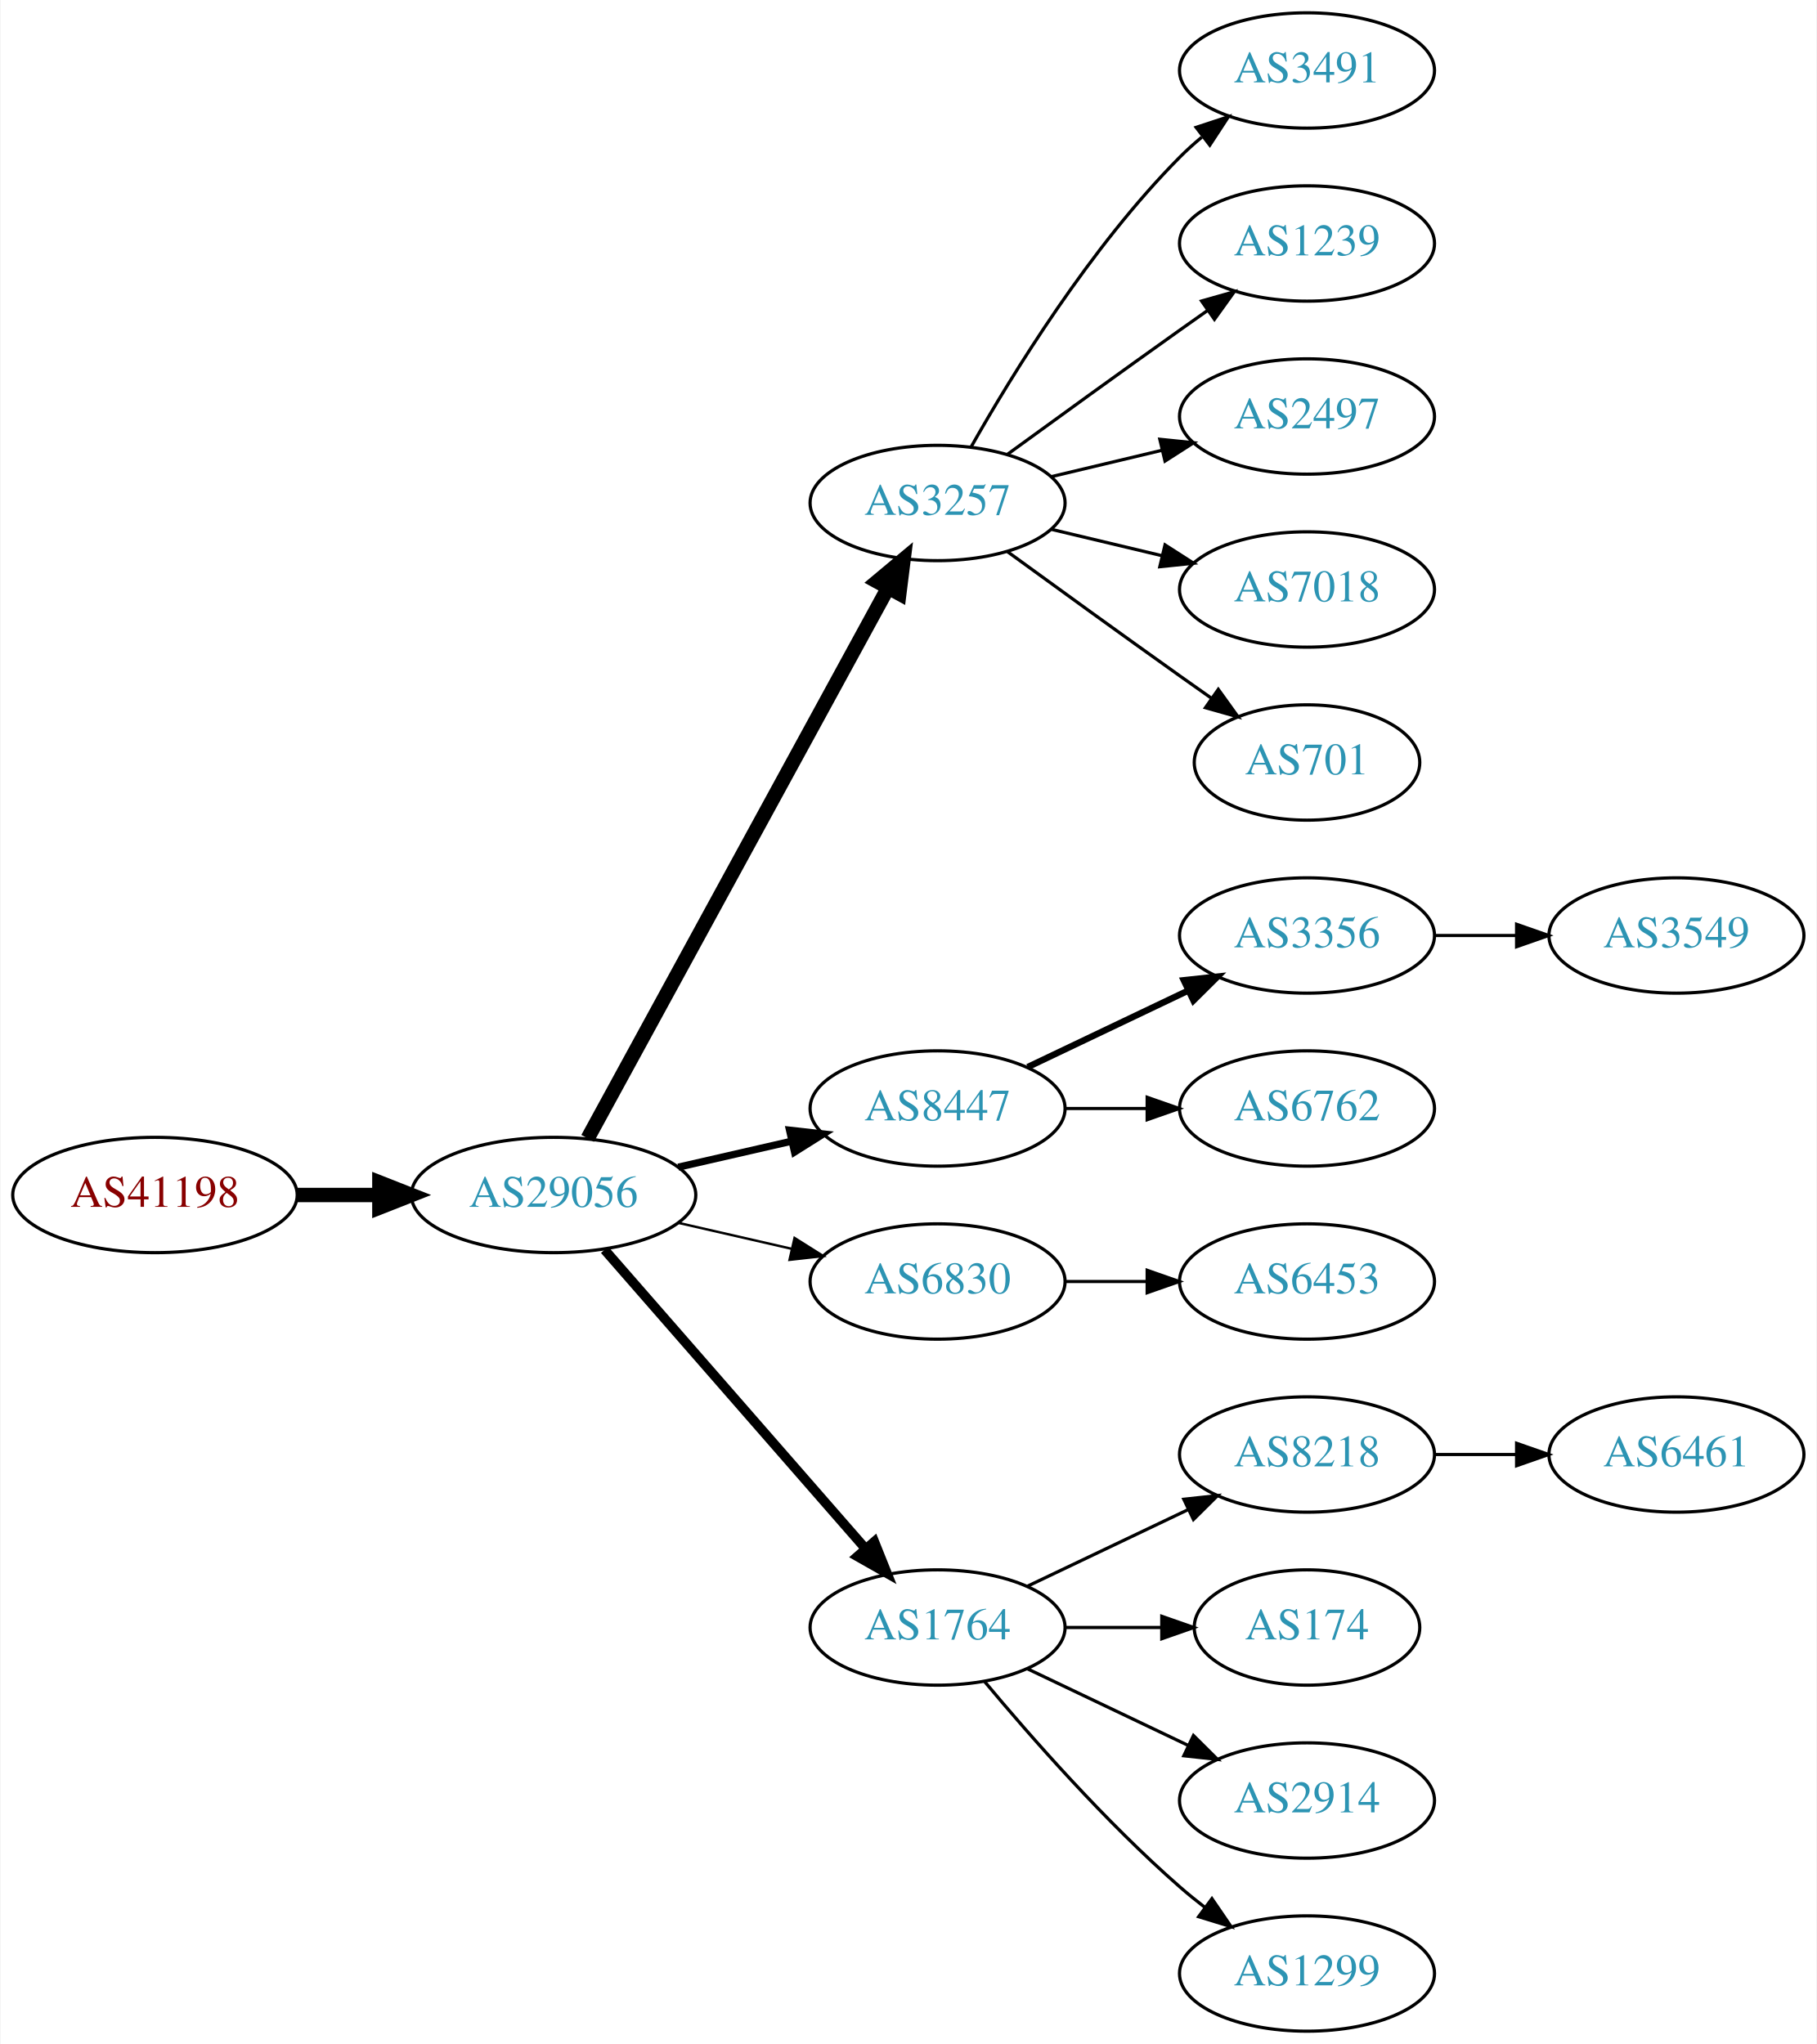
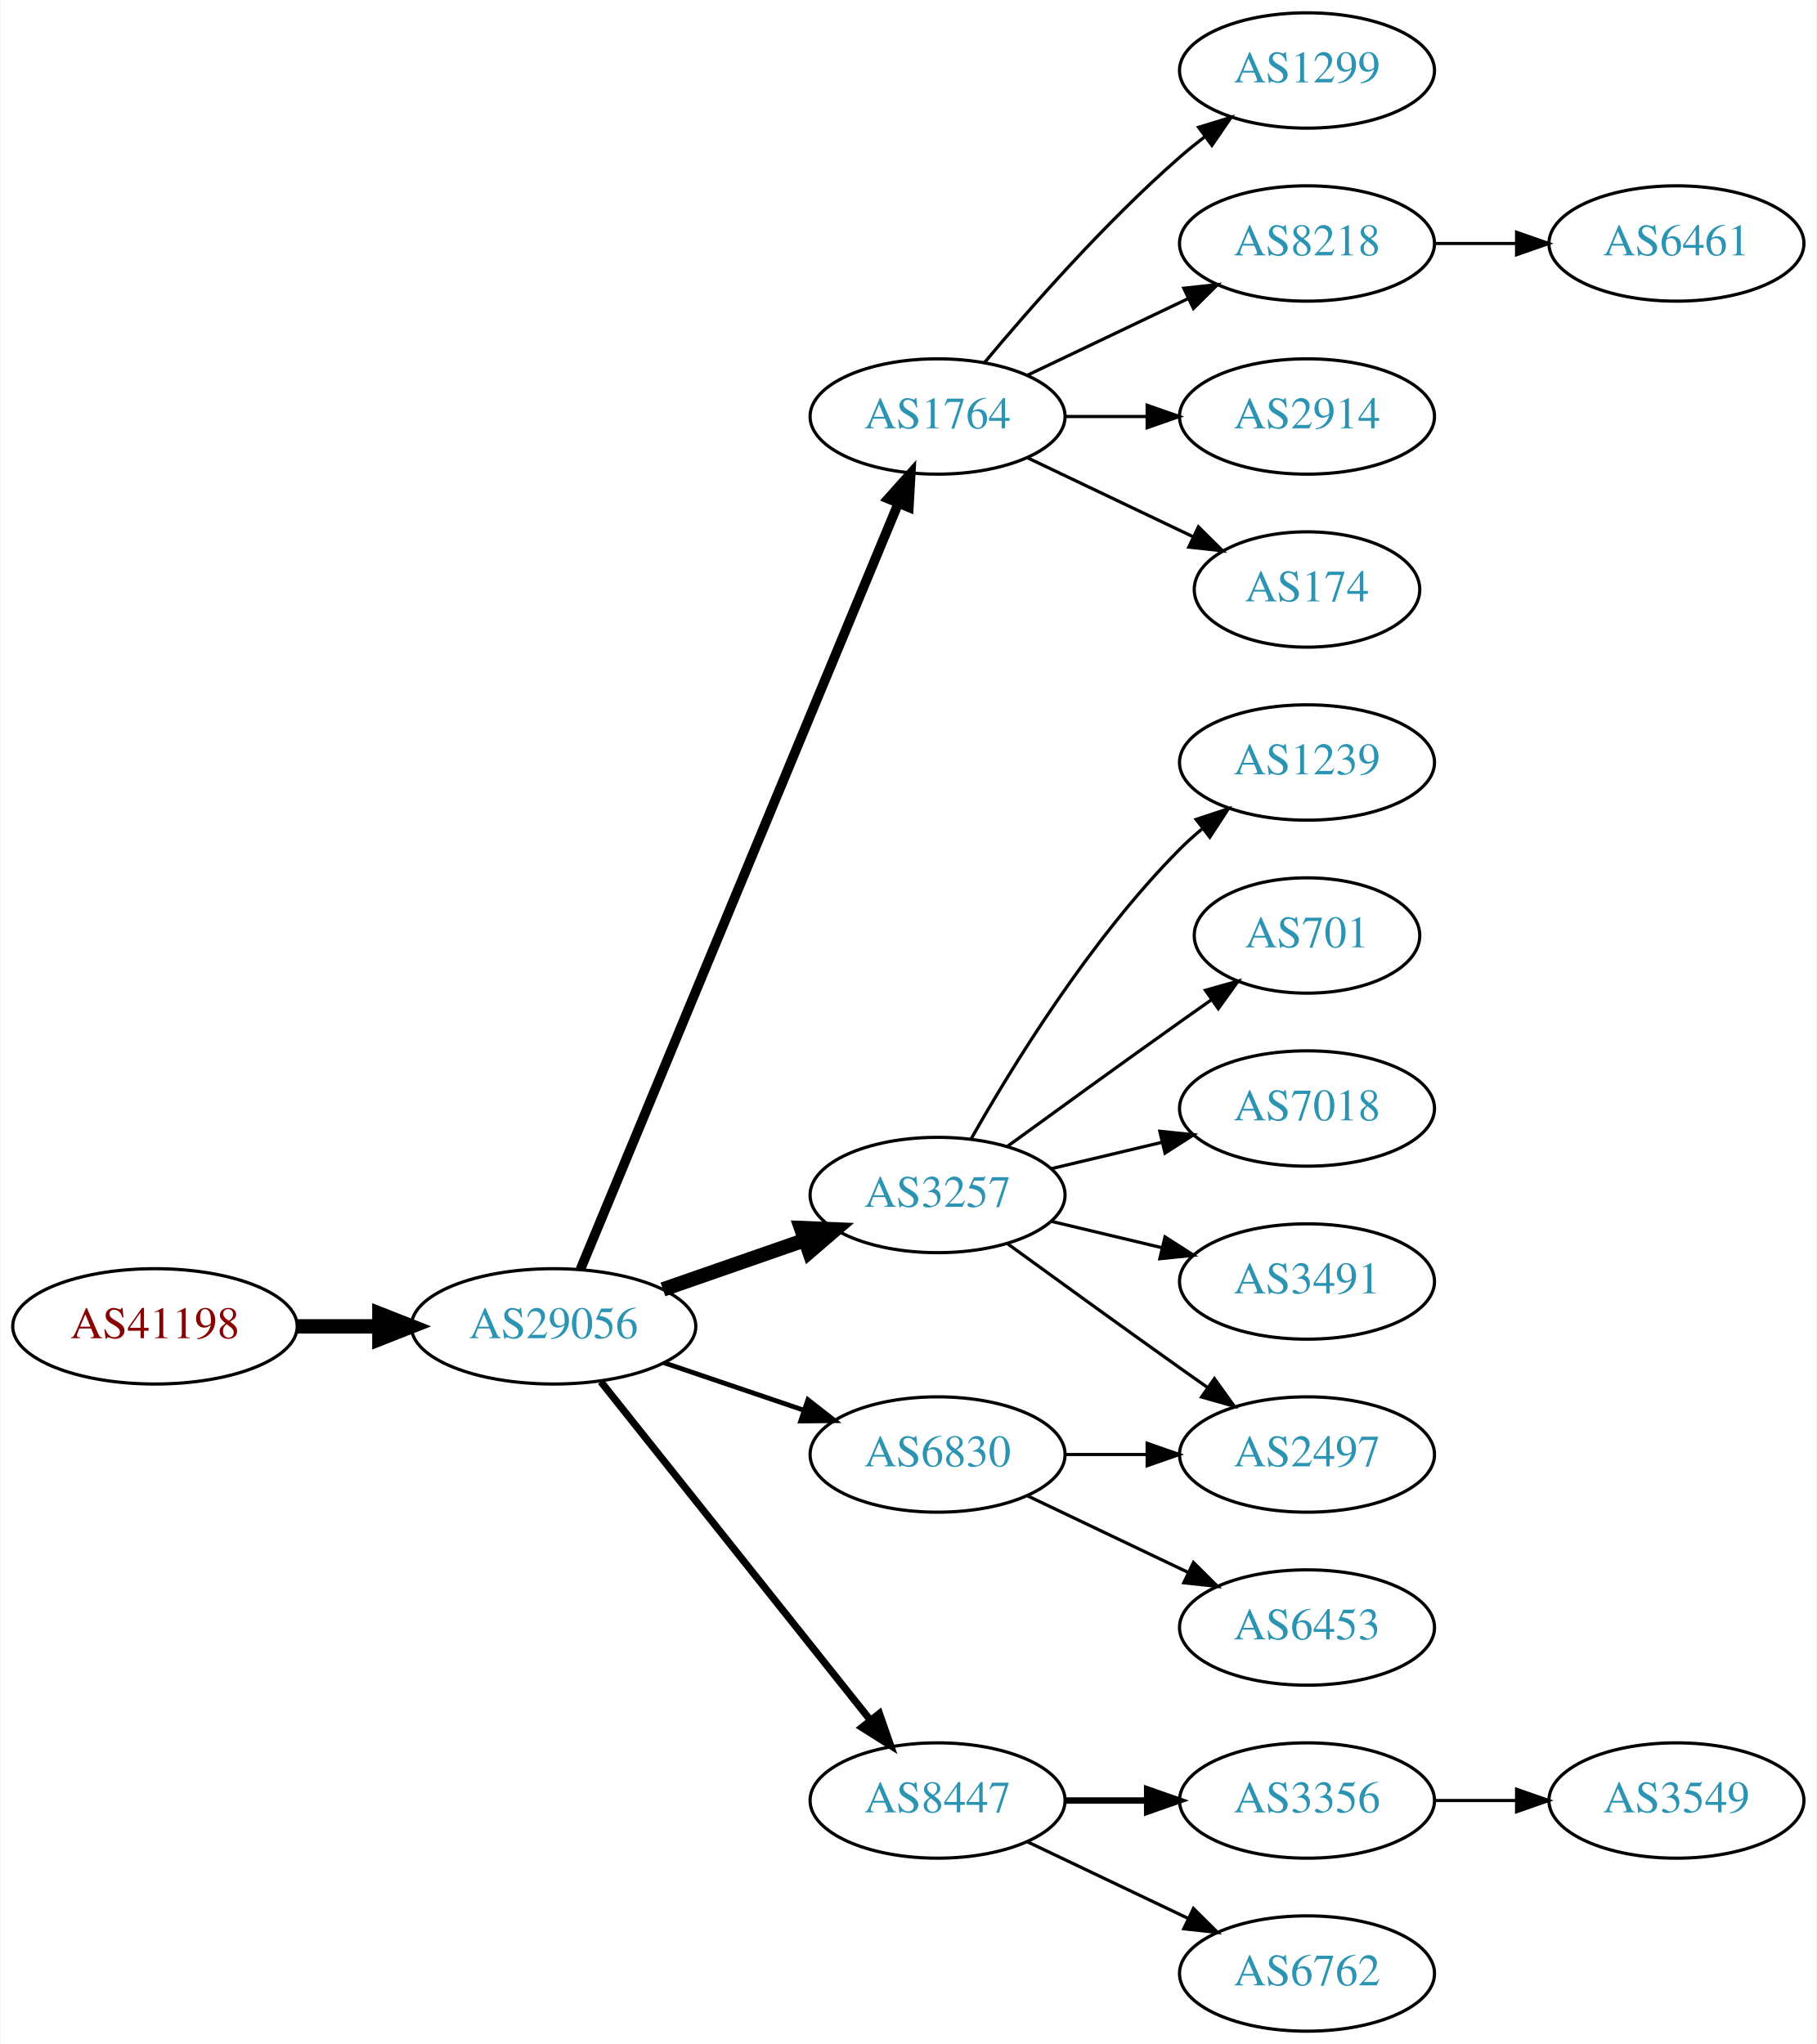
<svg xmlns="http://www.w3.org/2000/svg" xmlns:xlink="http://www.w3.org/1999/xlink" width="567pt" height="638pt" viewBox="0.00 0.00 566.66 638.00">
  <g id="graph0" class="graph" transform="scale(1 1) rotate(0) translate(4 634)">
    <polygon fill="white" stroke="none" points="-4,4 -4,-634 562.663,-634 562.663,4 -4,4" />
    <g id="node1" class="node">
      <g id="a_node1">
        <a xlink:href="/asn/41198" xlink:title="AS41198 ~ Am Seering 13-14 [AT]">
-           <ellipse fill="#ffffff" stroke="black" cx="44.196" cy="-261" rx="44.393" ry="18" />
-           <text text-anchor="middle" x="44.196" y="-257.3" font-family="Times,serif" font-size="14.00" fill="#880000">AS41198</text>
+           <ellipse fill="#ffffff" stroke="black" cx="44.196" cy="-220" rx="44.393" ry="18" />
+           <text text-anchor="middle" x="44.196" y="-216.3" font-family="Times,serif" font-size="14.00" fill="#880000">AS41198</text>
        </a>
      </g>
    </g>
    <g id="node2" class="node">
      <g id="a_node2">
        <a xlink:href="/asn/29056" xlink:title="AS29056 ~ Citycom Telekommunikation GmbH [AT]">
-           <ellipse fill="#ffffff" stroke="black" cx="168.588" cy="-261" rx="44.393" ry="18" />
-           <text text-anchor="middle" x="168.588" y="-257.3" font-family="Times,serif" font-size="14.00" fill="#2c94b3">AS29056</text>
+           <ellipse fill="#ffffff" stroke="black" cx="168.588" cy="-220" rx="44.393" ry="18" />
+           <text text-anchor="middle" x="168.588" y="-216.3" font-family="Times,serif" font-size="14.00" fill="#2c94b3">AS29056</text>
        </a>
      </g>
    </g>
    <g id="edge1" class="edge">
-       <path fill="none" stroke="black" stroke-width="4.5" d="M88.692,-261C96.898,-261 105.569,-261 114.041,-261" />
-       <polygon fill="black" stroke="black" stroke-width="4.5" points="114.233,-264.938 124.233,-261 114.233,-257.063 114.233,-264.938" />
+       <path fill="none" stroke="black" stroke-width="4.5" d="M88.692,-220C96.898,-220 105.569,-220 114.041,-220" />
+       <polygon fill="black" stroke="black" stroke-width="4.5" points="114.233,-223.938 124.233,-220 114.233,-216.063 114.233,-223.938" />
    </g>
    <g id="node3" class="node">
      <g id="a_node3">
-         <a xlink:href="/asn/3257" xlink:title="AS3257 ~ GTT [DE]">
-           <ellipse fill="#ffffff" stroke="black" cx="288.431" cy="-477" rx="39.794" ry="18" />
-           <text text-anchor="middle" x="288.431" y="-473.3" font-family="Times,serif" font-size="14.00" fill="#2c94b3">AS3257</text>
+         <a xlink:href="/asn/1764" xlink:title="AS1764 ~ NEXTLAYER-AS [AT]">
+           <ellipse fill="#ffffff" stroke="black" cx="288.431" cy="-504" rx="39.794" ry="18" />
+           <text text-anchor="middle" x="288.431" y="-500.3" font-family="Times,serif" font-size="14.00" fill="#2c94b3">AS1764</text>
        </a>
      </g>
    </g>
    <g id="edge2" class="edge">
-       <path fill="none" stroke="black" stroke-width="4.5" d="M179.232,-278.676C199.913,-316.584 248.626,-405.873 273.005,-450.559" />
-       <polygon fill="black" stroke="black" stroke-width="4.5" points="269.573,-452.49 277.819,-459.383 276.486,-448.718 269.573,-452.49" />
+       <path fill="none" stroke="black" stroke-width="3" d="M176.96,-237.765C196.924,-285.879 252.144,-418.96 276.1,-476.692" />
+       <polygon fill="black" stroke="black" stroke-width="3" points="272.997,-478.346 280.062,-486.241 279.462,-475.663 272.997,-478.346" />
    </g>
    <g id="node4" class="node">
      <g id="a_node4">
-         <a xlink:href="/asn/8447" xlink:title="AS8447 ~ A1 Telekom Austria AG [AT]">
-           <ellipse fill="#ffffff" stroke="black" cx="288.431" cy="-288" rx="39.794" ry="18" />
-           <text text-anchor="middle" x="288.431" y="-284.3" font-family="Times,serif" font-size="14.00" fill="#2c94b3">AS8447</text>
+         <a xlink:href="/asn/3257" xlink:title="AS3257 ~ GTT [DE]">
+           <ellipse fill="#ffffff" stroke="black" cx="288.431" cy="-261" rx="39.794" ry="18" />
+           <text text-anchor="middle" x="288.431" y="-257.3" font-family="Times,serif" font-size="14.00" fill="#2c94b3">AS3257</text>
        </a>
      </g>
    </g>
    <g id="edge3" class="edge">
-       <path fill="none" stroke="black" stroke-width="2.25" d="M207.523,-269.692C218.764,-272.267 231.176,-275.111 242.799,-277.774" />
-       <polygon fill="black" stroke="black" stroke-width="2.25" points="242.232,-281.235 252.761,-280.057 243.795,-274.412 242.232,-281.235" />
+       <path fill="none" stroke="black" stroke-width="4.5" d="M202.728,-231.53C216.445,-236.302 232.484,-241.883 246.894,-246.896" />
+       <polygon fill="black" stroke="black" stroke-width="4.5" points="245.822,-250.692 256.56,-250.26 248.41,-243.255 245.822,-250.692" />
    </g>
    <g id="node5" class="node">
      <g id="a_node5">
-         <a xlink:href="/asn/6830" xlink:title="AS6830 ~ LibertyGlobal [AT]">
-           <ellipse fill="#ffffff" stroke="black" cx="288.431" cy="-234" rx="39.794" ry="18" />
-           <text text-anchor="middle" x="288.431" y="-230.3" font-family="Times,serif" font-size="14.00" fill="#2c94b3">AS6830</text>
+         <a xlink:href="/asn/8447" xlink:title="AS8447 ~ A1 Telekom Austria AG [AT]">
+           <ellipse fill="#ffffff" stroke="black" cx="288.431" cy="-72" rx="39.794" ry="18" />
+           <text text-anchor="middle" x="288.431" y="-68.3" font-family="Times,serif" font-size="14.00" fill="#2c94b3">AS8447</text>
        </a>
      </g>
    </g>
    <g id="edge4" class="edge">
-       <path fill="none" stroke="black" stroke-width="0.75" d="M207.523,-252.308C218.764,-249.733 231.176,-246.889 242.799,-244.226" />
-       <polygon fill="black" stroke="black" stroke-width="0.75" points="243.795,-247.588 252.761,-241.943 242.232,-240.765 243.795,-247.588" />
+       <path fill="none" stroke="black" stroke-width="2.25" d="M183.337,-202.733C204.093,-176.666 243.538,-127.126 267.462,-97.079" />
+       <polygon fill="black" stroke="black" stroke-width="2.25" points="270.279,-99.16 273.77,-89.157 264.803,-94.8 270.279,-99.16" />
    </g>
    <g id="node6" class="node">
      <g id="a_node6">
-         <a xlink:href="/asn/1764" xlink:title="AS1764 ~ NEXTLAYER-AS [AT]">
-           <ellipse fill="#ffffff" stroke="black" cx="288.431" cy="-126" rx="39.794" ry="18" />
-           <text text-anchor="middle" x="288.431" y="-122.3" font-family="Times,serif" font-size="14.00" fill="#2c94b3">AS1764</text>
+         <a xlink:href="/asn/6830" xlink:title="AS6830 ~ LibertyGlobal [AT]">
+           <ellipse fill="#ffffff" stroke="black" cx="288.431" cy="-180" rx="39.794" ry="18" />
+           <text text-anchor="middle" x="288.431" y="-176.3" font-family="Times,serif" font-size="14.00" fill="#2c94b3">AS6830</text>
        </a>
      </g>
    </g>
    <g id="edge5" class="edge">
-       <path fill="none" stroke="black" stroke-width="3" d="M184.513,-243.902C205.056,-220.369 242.175,-177.845 265.771,-150.813" />
-       <polygon fill="black" stroke="black" stroke-width="3" points="268.688,-152.794 272.627,-142.959 263.414,-148.191 268.688,-152.794" />
+       <path fill="none" stroke="black" stroke-width="1.5" d="M203.042,-208.645C216.643,-204.028 232.485,-198.651 246.746,-193.81" />
+       <polygon fill="black" stroke="black" stroke-width="1.5" points="247.975,-197.089 256.32,-190.56 245.725,-190.46 247.975,-197.089" />
    </g>
    <g id="node7" class="node">
      <g id="a_node7">
-         <a xlink:href="/asn/3491" xlink:title="AS3491 ~ PCCW Global, Inc. [US]">
+         <a xlink:href="/asn/1299" xlink:title="AS1299 ~ Telia Carrier [EU]">
          <ellipse fill="#ffffff" stroke="black" cx="403.724" cy="-612" rx="39.794" ry="18" />
-           <text text-anchor="middle" x="403.724" y="-608.3" font-family="Times,serif" font-size="14.00" fill="#2c94b3">AS3491</text>
+           <text text-anchor="middle" x="403.724" y="-608.3" font-family="Times,serif" font-size="14.00" fill="#2c94b3">AS1299</text>
        </a>
      </g>
    </g>
    <g id="edge6" class="edge">
-       <path fill="none" stroke="black" d="M298.891,-494.49C311.672,-517.096 336.105,-556.886 364.077,-585 366.188,-587.121 368.484,-589.188 370.87,-591.171" />
-       <polygon fill="black" stroke="black" points="369.122,-594.242 379.185,-597.556 373.385,-588.69 369.122,-594.242" />
+       <path fill="none" stroke="black" d="M303.061,-520.817C317.343,-537.929 340.89,-564.745 364.077,-585 366.543,-587.154 369.182,-589.294 371.879,-591.372" />
+       <polygon fill="black" stroke="black" points="369.904,-594.264 380.033,-597.37 374.052,-588.625 369.904,-594.264" />
    </g>
    <g id="node8" class="node">
      <g id="a_node8">
-         <a xlink:href="/asn/1239" xlink:title="AS1239 ~ Sprint [US]">
+         <a xlink:href="/asn/8218" xlink:title="AS8218 ~ legacy Neotelecoms [FR]">
          <ellipse fill="#ffffff" stroke="black" cx="403.724" cy="-558" rx="39.794" ry="18" />
-           <text text-anchor="middle" x="403.724" y="-554.3" font-family="Times,serif" font-size="14.00" fill="#2c94b3">AS1239</text>
+           <text text-anchor="middle" x="403.724" y="-554.3" font-family="Times,serif" font-size="14.00" fill="#2c94b3">AS8218</text>
        </a>
      </g>
    </g>
    <g id="edge7" class="edge">
-       <path fill="none" stroke="black" d="M310.279,-492.222C325.213,-503.091 345.827,-518.025 364.077,-531 366.898,-533.005 369.841,-535.085 372.789,-537.159" />
-       <polygon fill="black" stroke="black" points="370.816,-540.05 381.013,-542.926 374.835,-534.319 370.816,-540.05" />
+       <path fill="none" stroke="black" d="M316.567,-516.934C331.561,-524.081 350.382,-533.052 366.605,-540.785" />
+       <polygon fill="black" stroke="black" points="365.276,-544.028 375.809,-545.171 368.288,-537.709 365.276,-544.028" />
    </g>
    <g id="node9" class="node">
      <g id="a_node9">
-         <a xlink:href="/asn/2497" xlink:title="AS2497 ~ Internet Initiative Japan Inc. [JP]">
+         <a xlink:href="/asn/2914" xlink:title="AS2914 ~ NTT America, Inc. [US]">
          <ellipse fill="#ffffff" stroke="black" cx="403.724" cy="-504" rx="39.794" ry="18" />
-           <text text-anchor="middle" x="403.724" y="-500.3" font-family="Times,serif" font-size="14.00" fill="#2c94b3">AS2497</text>
+           <text text-anchor="middle" x="403.724" y="-500.3" font-family="Times,serif" font-size="14.00" fill="#2c94b3">AS2914</text>
        </a>
      </g>
    </g>
    <g id="edge8" class="edge">
-       <path fill="none" stroke="black" d="M324.038,-485.248C334.909,-487.838 347.064,-490.735 358.506,-493.462" />
-       <polygon fill="black" stroke="black" points="357.789,-496.889 368.328,-495.803 359.412,-490.08 357.789,-496.889" />
+       <path fill="none" stroke="black" d="M328.103,-504C336.306,-504 345.07,-504 353.602,-504" />
+       <polygon fill="black" stroke="black" points="353.841,-507.5 363.841,-504 353.841,-500.5 353.841,-507.5" />
    </g>
    <g id="node10" class="node">
      <g id="a_node10">
-         <a xlink:href="/asn/7018" xlink:title="AS7018 ~ ATT-INTERNET4 [US]">
-           <ellipse fill="#ffffff" stroke="black" cx="403.724" cy="-450" rx="39.794" ry="18" />
-           <text text-anchor="middle" x="403.724" y="-446.3" font-family="Times,serif" font-size="14.00" fill="#2c94b3">AS7018</text>
+         <a xlink:href="/asn/174" xlink:title="AS174 ~ Cogent Communications [US]">
+           <ellipse fill="#ffffff" stroke="black" cx="403.724" cy="-450" rx="35.194" ry="18" />
+           <text text-anchor="middle" x="403.724" y="-446.3" font-family="Times,serif" font-size="14.00" fill="#2c94b3">AS174</text>
        </a>
      </g>
    </g>
    <g id="edge9" class="edge">
-       <path fill="none" stroke="black" d="M324.038,-468.752C334.909,-466.162 347.064,-463.265 358.506,-460.538" />
-       <polygon fill="black" stroke="black" points="359.412,-463.92 368.328,-458.197 357.789,-457.111 359.412,-463.92" />
+       <path fill="none" stroke="black" d="M316.567,-491.066C331.999,-483.71 351.485,-474.423 368.02,-466.541" />
+       <polygon fill="black" stroke="black" points="369.84,-469.551 377.361,-462.089 366.828,-463.232 369.84,-469.551" />
    </g>
    <g id="node11" class="node">
      <g id="a_node11">
-         <a xlink:href="/asn/701" xlink:title="AS701 ~ UUNET [US]">
-           <ellipse fill="#ffffff" stroke="black" cx="403.724" cy="-396" rx="35.194" ry="18" />
-           <text text-anchor="middle" x="403.724" y="-392.3" font-family="Times,serif" font-size="14.00" fill="#2c94b3">AS701</text>
+         <a xlink:href="/asn/1239" xlink:title="AS1239 ~ Sprint [US]">
+           <ellipse fill="#ffffff" stroke="black" cx="403.724" cy="-396" rx="39.794" ry="18" />
+           <text text-anchor="middle" x="403.724" y="-392.3" font-family="Times,serif" font-size="14.00" fill="#2c94b3">AS1239</text>
        </a>
      </g>
    </g>
    <g id="edge10" class="edge">
-       <path fill="none" stroke="black" d="M310.279,-461.778C325.213,-450.909 345.827,-435.975 364.077,-423 367.288,-420.718 370.657,-418.339 374.011,-415.982" />
-       <polygon fill="black" stroke="black" points="376.039,-418.834 382.222,-410.23 372.023,-413.101 376.039,-418.834" />
+       <path fill="none" stroke="black" d="M298.891,-278.49C311.672,-301.096 336.105,-340.886 364.077,-369 366.188,-371.121 368.484,-373.188 370.87,-375.171" />
+       <polygon fill="black" stroke="black" points="369.122,-378.242 379.185,-381.556 373.385,-372.69 369.122,-378.242" />
    </g>
    <g id="node12" class="node">
      <g id="a_node12">
-         <a xlink:href="/asn/3356" xlink:title="AS3356 ~ Level 3 Parent, LLC [US]">
-           <ellipse fill="#ffffff" stroke="black" cx="403.724" cy="-342" rx="39.794" ry="18" />
-           <text text-anchor="middle" x="403.724" y="-338.3" font-family="Times,serif" font-size="14.00" fill="#2c94b3">AS3356</text>
+         <a xlink:href="/asn/701" xlink:title="AS701 ~ UUNET [US]">
+           <ellipse fill="#ffffff" stroke="black" cx="403.724" cy="-342" rx="35.194" ry="18" />
+           <text text-anchor="middle" x="403.724" y="-338.3" font-family="Times,serif" font-size="14.00" fill="#2c94b3">AS701</text>
        </a>
      </g>
    </g>
    <g id="edge11" class="edge">
-       <path fill="none" stroke="black" stroke-width="2" d="M316.567,-300.934C331.561,-308.081 350.382,-317.052 366.605,-324.785" />
-       <polygon fill="black" stroke="black" stroke-width="2" points="365.276,-328.028 375.809,-329.171 368.288,-321.709 365.276,-328.028" />
+       <path fill="none" stroke="black" d="M310.279,-276.222C325.213,-287.091 345.827,-302.025 364.077,-315 367.288,-317.282 370.657,-319.661 374.011,-322.018" />
+       <polygon fill="black" stroke="black" points="372.023,-324.899 382.222,-327.77 376.039,-319.166 372.023,-324.899" />
    </g>
    <g id="node13" class="node">
      <g id="a_node13">
-         <a xlink:href="/asn/6762" xlink:title="AS6762 ~ TELECOM ITALIA SPARKLE S.p.A. [IT]">
+         <a xlink:href="/asn/7018" xlink:title="AS7018 ~ ATT-INTERNET4 [US]">
          <ellipse fill="#ffffff" stroke="black" cx="403.724" cy="-288" rx="39.794" ry="18" />
-           <text text-anchor="middle" x="403.724" y="-284.3" font-family="Times,serif" font-size="14.00" fill="#2c94b3">AS6762</text>
+           <text text-anchor="middle" x="403.724" y="-284.3" font-family="Times,serif" font-size="14.00" fill="#2c94b3">AS7018</text>
        </a>
      </g>
    </g>
    <g id="edge12" class="edge">
-       <path fill="none" stroke="black" d="M328.103,-288C336.306,-288 345.07,-288 353.602,-288" />
-       <polygon fill="black" stroke="black" points="353.841,-291.5 363.841,-288 353.841,-284.5 353.841,-291.5" />
+       <path fill="none" stroke="black" d="M324.038,-269.248C334.909,-271.838 347.064,-274.735 358.506,-277.462" />
+       <polygon fill="black" stroke="black" points="357.789,-280.889 368.328,-279.803 359.412,-274.08 357.789,-280.889" />
+     </g>
+     <g id="node14" class="node">
+       <g id="a_node14">
+         <a xlink:href="/asn/3491" xlink:title="AS3491 ~ PCCW Global, Inc. [US]">
+           <ellipse fill="#ffffff" stroke="black" cx="403.724" cy="-234" rx="39.794" ry="18" />
+           <text text-anchor="middle" x="403.724" y="-230.3" font-family="Times,serif" font-size="14.00" fill="#2c94b3">AS3491</text>
+         </a>
+       </g>
+     </g>
+     <g id="edge13" class="edge">
+       <path fill="none" stroke="black" d="M324.038,-252.752C334.909,-250.162 347.064,-247.265 358.506,-244.538" />
+       <polygon fill="black" stroke="black" points="359.412,-247.92 368.328,-242.197 357.789,-241.111 359.412,-247.92" />
    </g>
    <g id="node15" class="node">
      <g id="a_node15">
+         <a xlink:href="/asn/2497" xlink:title="AS2497 ~ Internet Initiative Japan Inc. [JP]">
+           <ellipse fill="#ffffff" stroke="black" cx="403.724" cy="-180" rx="39.794" ry="18" />
+           <text text-anchor="middle" x="403.724" y="-176.3" font-family="Times,serif" font-size="14.00" fill="#2c94b3">AS2497</text>
+         </a>
+       </g>
+     </g>
+     <g id="edge14" class="edge">
+       <path fill="none" stroke="black" d="M310.279,-245.778C325.213,-234.909 345.827,-219.975 364.077,-207 366.898,-204.995 369.841,-202.915 372.789,-200.841" />
+       <polygon fill="black" stroke="black" points="374.835,-203.681 381.013,-195.074 370.816,-197.95 374.835,-203.681" />
+     </g>
+     <g id="node17" class="node">
+       <g id="a_node17">
+         <a xlink:href="/asn/3356" xlink:title="AS3356 ~ Level 3 Parent, LLC [US]">
+           <ellipse fill="#ffffff" stroke="black" cx="403.724" cy="-72" rx="39.794" ry="18" />
+           <text text-anchor="middle" x="403.724" y="-68.3" font-family="Times,serif" font-size="14.00" fill="#2c94b3">AS3356</text>
+         </a>
+       </g>
+     </g>
+     <g id="edge16" class="edge">
+       <path fill="none" stroke="black" stroke-width="2" d="M328.103,-72C336.306,-72 345.07,-72 353.602,-72" />
+       <polygon fill="black" stroke="black" stroke-width="2" points="353.841,-75.5 363.841,-72 353.841,-68.5 353.841,-75.5" />
+     </g>
+     <g id="node18" class="node">
+       <g id="a_node18">
+         <a xlink:href="/asn/6762" xlink:title="AS6762 ~ TELECOM ITALIA SPARKLE S.p.A. [IT]">
+           <ellipse fill="#ffffff" stroke="black" cx="403.724" cy="-18" rx="39.794" ry="18" />
+           <text text-anchor="middle" x="403.724" y="-14.3" font-family="Times,serif" font-size="14.00" fill="#2c94b3">AS6762</text>
+         </a>
+       </g>
+     </g>
+     <g id="edge17" class="edge">
+       <path fill="none" stroke="black" d="M316.567,-59.066C331.561,-51.919 350.382,-42.948 366.605,-35.215" />
+       <polygon fill="black" stroke="black" points="368.288,-38.291 375.809,-30.829 365.276,-31.972 368.288,-38.291" />
+     </g>
+     <g id="edge20" class="edge">
+       <path fill="none" stroke="black" d="M328.103,-180C336.306,-180 345.07,-180 353.602,-180" />
+       <polygon fill="black" stroke="black" points="353.841,-183.5 363.841,-180 353.841,-176.5 353.841,-183.5" />
+     </g>
+     <g id="node20" class="node">
+       <g id="a_node20">
        <a xlink:href="/asn/6453" xlink:title="AS6453 ~ TATA COMMUNICATIONS (AMERICA) INC [US]">
-           <ellipse fill="#ffffff" stroke="black" cx="403.724" cy="-234" rx="39.794" ry="18" />
-           <text text-anchor="middle" x="403.724" y="-230.3" font-family="Times,serif" font-size="14.00" fill="#2c94b3">AS6453</text>
-         </a>
-       </g>
-     </g>
-     <g id="edge14" class="edge">
-       <path fill="none" stroke="black" d="M328.103,-234C336.306,-234 345.07,-234 353.602,-234" />
-       <polygon fill="black" stroke="black" points="353.841,-237.5 363.841,-234 353.841,-230.5 353.841,-237.5" />
+           <ellipse fill="#ffffff" stroke="black" cx="403.724" cy="-126" rx="39.794" ry="18" />
+           <text text-anchor="middle" x="403.724" y="-122.3" font-family="Times,serif" font-size="14.00" fill="#2c94b3">AS6453</text>
+         </a>
+       </g>
+     </g>
+     <g id="edge19" class="edge">
+       <path fill="none" stroke="black" d="M316.567,-167.066C331.561,-159.919 350.382,-150.948 366.605,-143.215" />
+       <polygon fill="black" stroke="black" points="368.288,-146.291 375.809,-138.829 365.276,-139.972 368.288,-146.291" />
    </g>
    <g id="node16" class="node">
      <g id="a_node16">
-         <a xlink:href="/asn/8218" xlink:title="AS8218 ~ legacy Neotelecoms [FR]">
-           <ellipse fill="#ffffff" stroke="black" cx="403.724" cy="-180" rx="39.794" ry="18" />
-           <text text-anchor="middle" x="403.724" y="-176.3" font-family="Times,serif" font-size="14.00" fill="#2c94b3">AS8218</text>
+         <a xlink:href="/asn/6461" xlink:title="AS6461 ~ Zayo Bandwidth [US]">
+           <ellipse fill="#ffffff" stroke="black" cx="519.017" cy="-558" rx="39.794" ry="18" />
+           <text text-anchor="middle" x="519.017" y="-554.3" font-family="Times,serif" font-size="14.00" fill="#2c94b3">AS6461</text>
        </a>
      </g>
    </g>
    <g id="edge15" class="edge">
-       <path fill="none" stroke="black" d="M316.567,-138.934C331.561,-146.081 350.382,-155.052 366.605,-162.785" />
-       <polygon fill="black" stroke="black" points="365.276,-166.028 375.809,-167.171 368.288,-159.709 365.276,-166.028" />
-     </g>
-     <g id="node17" class="node">
-       <g id="a_node17">
-         <a xlink:href="/asn/174" xlink:title="AS174 ~ Cogent Communications [US]">
-           <ellipse fill="#ffffff" stroke="black" cx="403.724" cy="-126" rx="35.194" ry="18" />
-           <text text-anchor="middle" x="403.724" y="-122.3" font-family="Times,serif" font-size="14.00" fill="#2c94b3">AS174</text>
-         </a>
-       </g>
-     </g>
-     <g id="edge16" class="edge">
-       <path fill="none" stroke="black" d="M328.103,-126C337.808,-126 348.299,-126 358.262,-126" />
-       <polygon fill="black" stroke="black" points="358.398,-129.5 368.398,-126 358.398,-122.5 358.398,-129.5" />
-     </g>
-     <g id="node18" class="node">
-       <g id="a_node18">
-         <a xlink:href="/asn/2914" xlink:title="AS2914 ~ NTT America, Inc. [US]">
-           <ellipse fill="#ffffff" stroke="black" cx="403.724" cy="-72" rx="39.794" ry="18" />
-           <text text-anchor="middle" x="403.724" y="-68.3" font-family="Times,serif" font-size="14.00" fill="#2c94b3">AS2914</text>
-         </a>
-       </g>
-     </g>
-     <g id="edge17" class="edge">
-       <path fill="none" stroke="black" d="M316.567,-113.066C331.561,-105.919 350.382,-96.948 366.605,-89.215" />
-       <polygon fill="black" stroke="black" points="368.288,-92.291 375.809,-84.829 365.276,-85.972 368.288,-92.291" />
+       <path fill="none" stroke="black" d="M443.396,-558C451.599,-558 460.363,-558 468.895,-558" />
+       <polygon fill="black" stroke="black" points="469.134,-561.5 479.134,-558 469.134,-554.5 469.134,-561.5" />
    </g>
    <g id="node19" class="node">
      <g id="a_node19">
-         <a xlink:href="/asn/1299" xlink:title="AS1299 ~ Telia Carrier [EU]">
-           <ellipse fill="#ffffff" stroke="black" cx="403.724" cy="-18" rx="39.794" ry="18" />
-           <text text-anchor="middle" x="403.724" y="-14.3" font-family="Times,serif" font-size="14.00" fill="#2c94b3">AS1299</text>
+         <a xlink:href="/asn/3549" xlink:title="AS3549 ~ Level 3 Parent, LLC [US]">
+           <ellipse fill="#ffffff" stroke="black" cx="519.017" cy="-72" rx="39.794" ry="18" />
+           <text text-anchor="middle" x="519.017" y="-68.3" font-family="Times,serif" font-size="14.00" fill="#2c94b3">AS3549</text>
        </a>
      </g>
    </g>
    <g id="edge18" class="edge">
-       <path fill="none" stroke="black" d="M303.061,-109.183C317.343,-92.071 340.89,-65.255 364.077,-45 366.543,-42.846 369.182,-40.706 371.879,-38.628" />
-       <polygon fill="black" stroke="black" points="374.052,-41.375 380.033,-32.63 369.904,-35.736 374.052,-41.375" />
-     </g>
-     <g id="node14" class="node">
-       <g id="a_node14">
-         <a xlink:href="/asn/3549" xlink:title="AS3549 ~ Level 3 Parent, LLC [US]">
-           <ellipse fill="#ffffff" stroke="black" cx="519.017" cy="-342" rx="39.794" ry="18" />
-           <text text-anchor="middle" x="519.017" y="-338.3" font-family="Times,serif" font-size="14.00" fill="#2c94b3">AS3549</text>
-         </a>
-       </g>
-     </g>
-     <g id="edge13" class="edge">
-       <path fill="none" stroke="black" d="M443.396,-342C451.599,-342 460.363,-342 468.895,-342" />
-       <polygon fill="black" stroke="black" points="469.134,-345.5 479.134,-342 469.134,-338.5 469.134,-345.5" />
-     </g>
-     <g id="node20" class="node">
-       <g id="a_node20">
-         <a xlink:href="/asn/6461" xlink:title="AS6461 ~ Zayo Bandwidth [US]">
-           <ellipse fill="#ffffff" stroke="black" cx="519.017" cy="-180" rx="39.794" ry="18" />
-           <text text-anchor="middle" x="519.017" y="-176.3" font-family="Times,serif" font-size="14.00" fill="#2c94b3">AS6461</text>
-         </a>
-       </g>
-     </g>
-     <g id="edge19" class="edge">
-       <path fill="none" stroke="black" d="M443.396,-180C451.599,-180 460.363,-180 468.895,-180" />
-       <polygon fill="black" stroke="black" points="469.134,-183.5 479.134,-180 469.134,-176.5 469.134,-183.5" />
+       <path fill="none" stroke="black" d="M443.396,-72C451.599,-72 460.363,-72 468.895,-72" />
+       <polygon fill="black" stroke="black" points="469.134,-75.5 479.134,-72 469.134,-68.5 469.134,-75.5" />
    </g>
  </g>
</svg>
